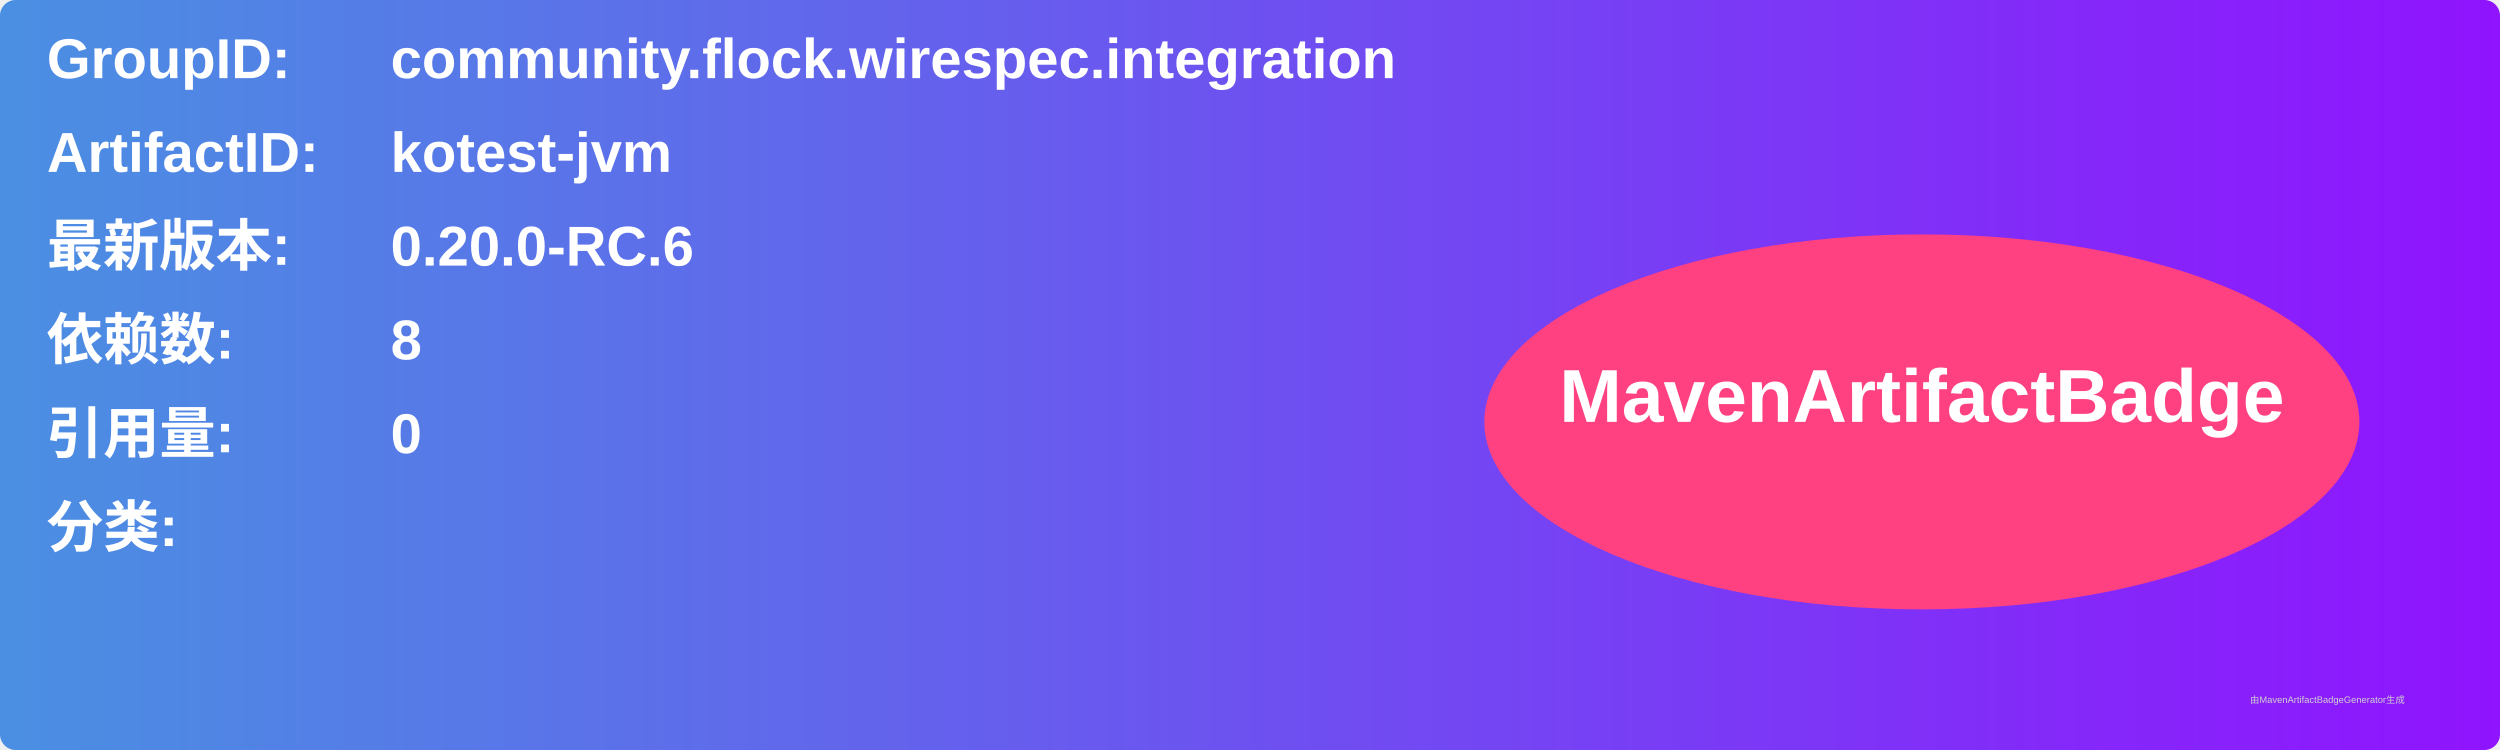
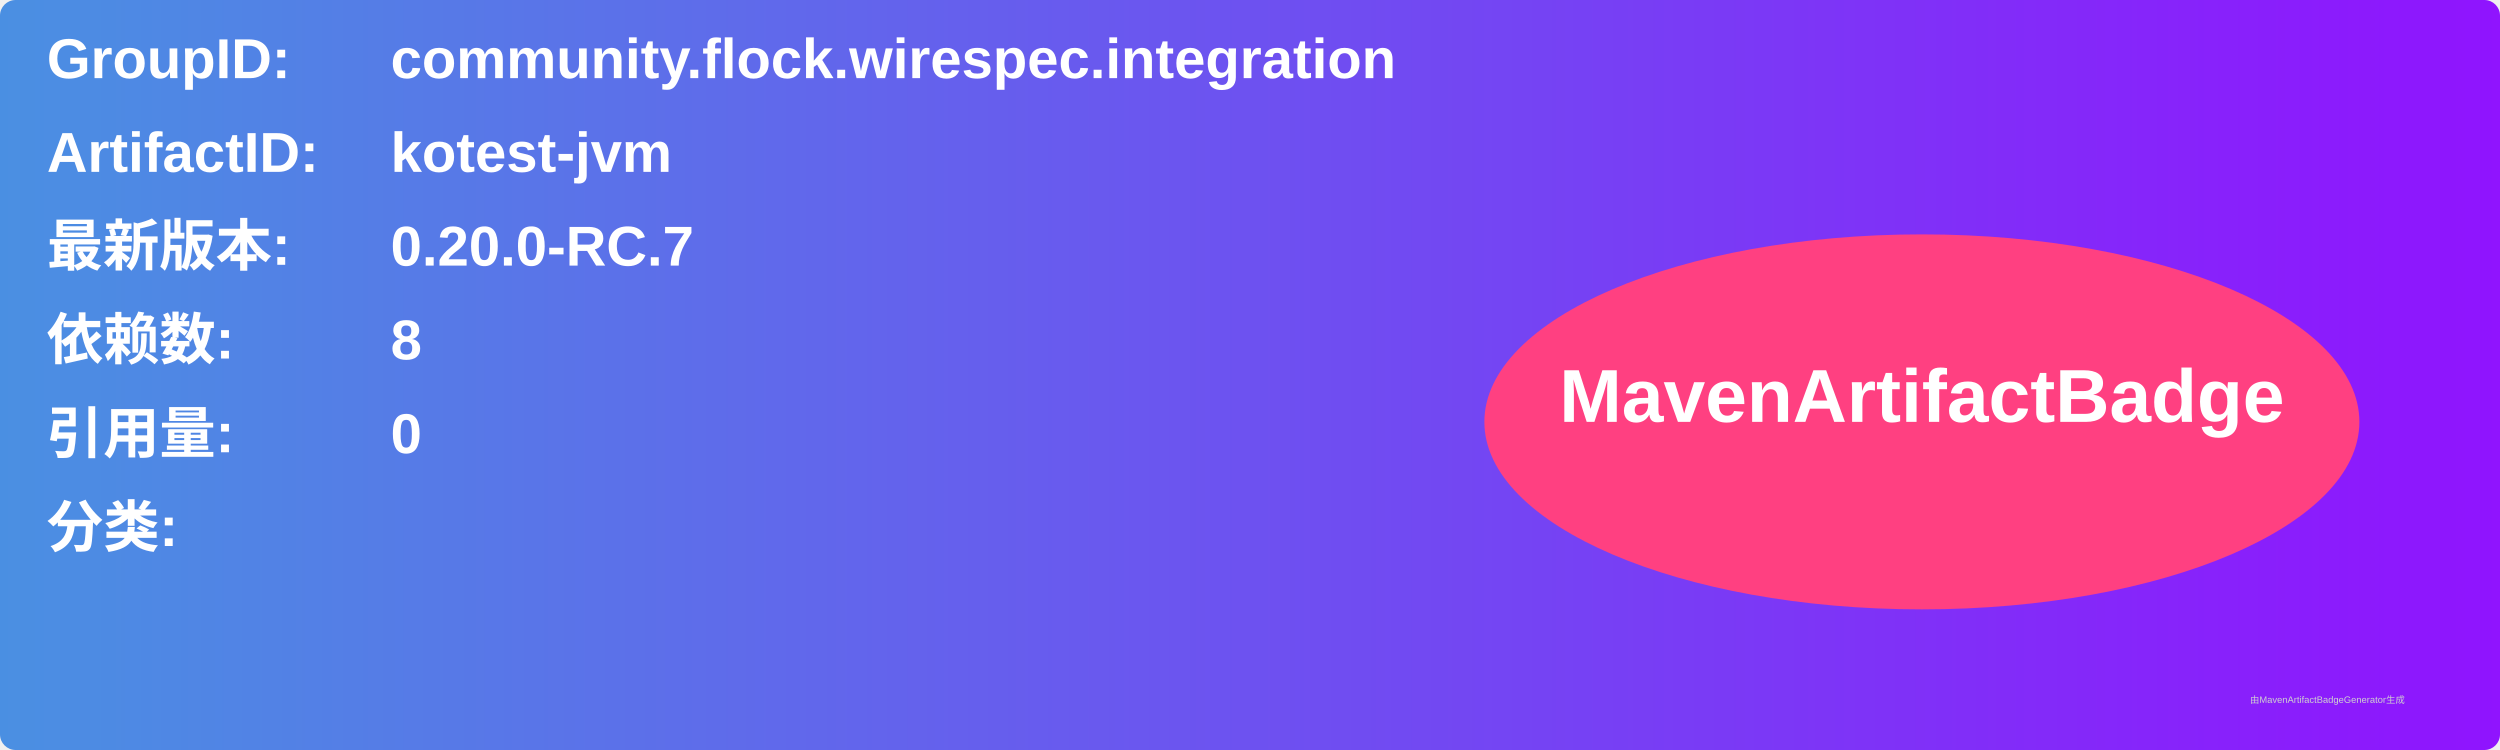
<svg xmlns="http://www.w3.org/2000/svg" width="800" height="240" viewBox="0 0 800 240">
  <linearGradient id="grad" x1="0%" y1="0%" x2="100%" y2="0%">
    <stop offset="0%" stop-color="#4a90e2" />
    <stop offset="100%" stop-color="#9013fe" />
  </linearGradient>
  <rect width="100%" height="100%" rx="5" ry="5" fill="url(#grad)" />
  <g transform="translate(15, 15)">
    <text x="0" y="10" font-family="Arial" font-size="18" fill="white" font-weight="bold" width="260">GroupID:</text>
    <text x="110" y="10" font-family="Arial" font-size="18" fill="white" font-weight="bold" width="460">community.flock.wirespec.integration</text>
    <text x="0" y="40" font-family="Arial" font-size="18" fill="white" font-weight="bold" width="260">ArtifactID:</text>
    <text x="110" y="40" font-family="Arial" font-size="18" fill="white" font-weight="bold" width="460">kotest-jvm</text>
    <text x="0" y="70" font-family="Arial" font-size="18" fill="white" font-weight="bold">最新版本:</text>
    <text x="110" y="70" font-family="Arial" font-size="18" fill="white" font-weight="bold">
-       <tspan font-weight="bold">0.20.0-RC.6</tspan>
+       <tspan font-weight="bold">0.20.0-RC.7</tspan>
    </text>
    <text x="0" y="100" font-family="Arial" font-size="18" fill="white" font-weight="bold">依赖数: </text>
    <text x="110" y="100" font-family="Arial" font-size="18" fill="white">
      <tspan font-weight="bold">8</tspan>
    </text>
    <text x="0" y="130" font-family="Arial" font-size="18" fill="white" font-weight="bold">引用量: </text>
    <text x="110" y="130" font-family="Arial" font-size="18" fill="white">
      <tspan font-weight="bold">0</tspan>
    </text>
    <text x="0" y="160" font-family="Arial" font-size="18" fill="white" font-weight="bold">分类:</text>
    <text x="10" y="190" font-family="Arial" font-size="10" fill="white">
      <tspan font-weight="bold" />
    </text>
    <ellipse cx="600" cy="120" rx="140" ry="60" fill="#ff4081" />
    <text x="600" y="120" text-anchor="middle" font-family="Arial" font-size="24" fill="white" font-weight="bold">MavenArtifactBadge</text>
  </g>
  <text x="720" y="225" font-family="Arial" font-size="3" fill="#d0d0d0">由MavenArtifactBadgeGenerator生成</text>
</svg>
